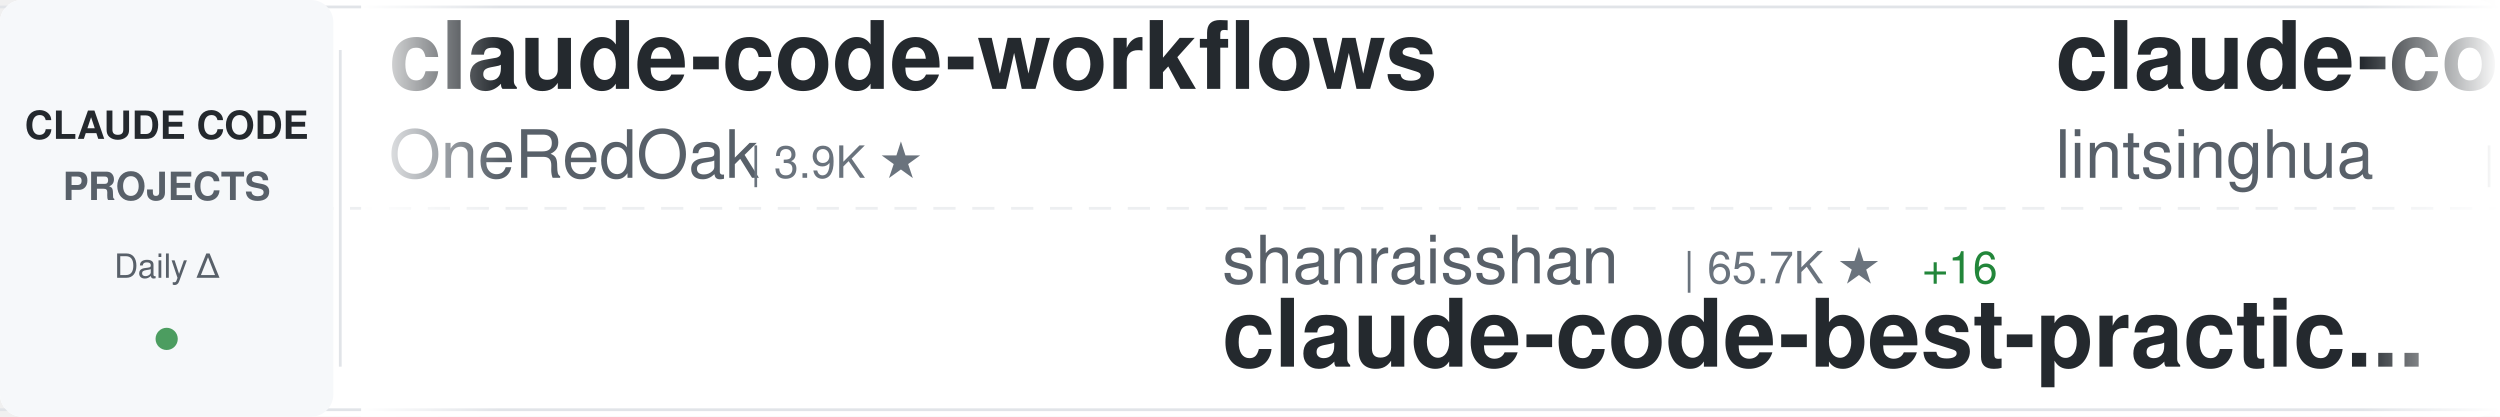
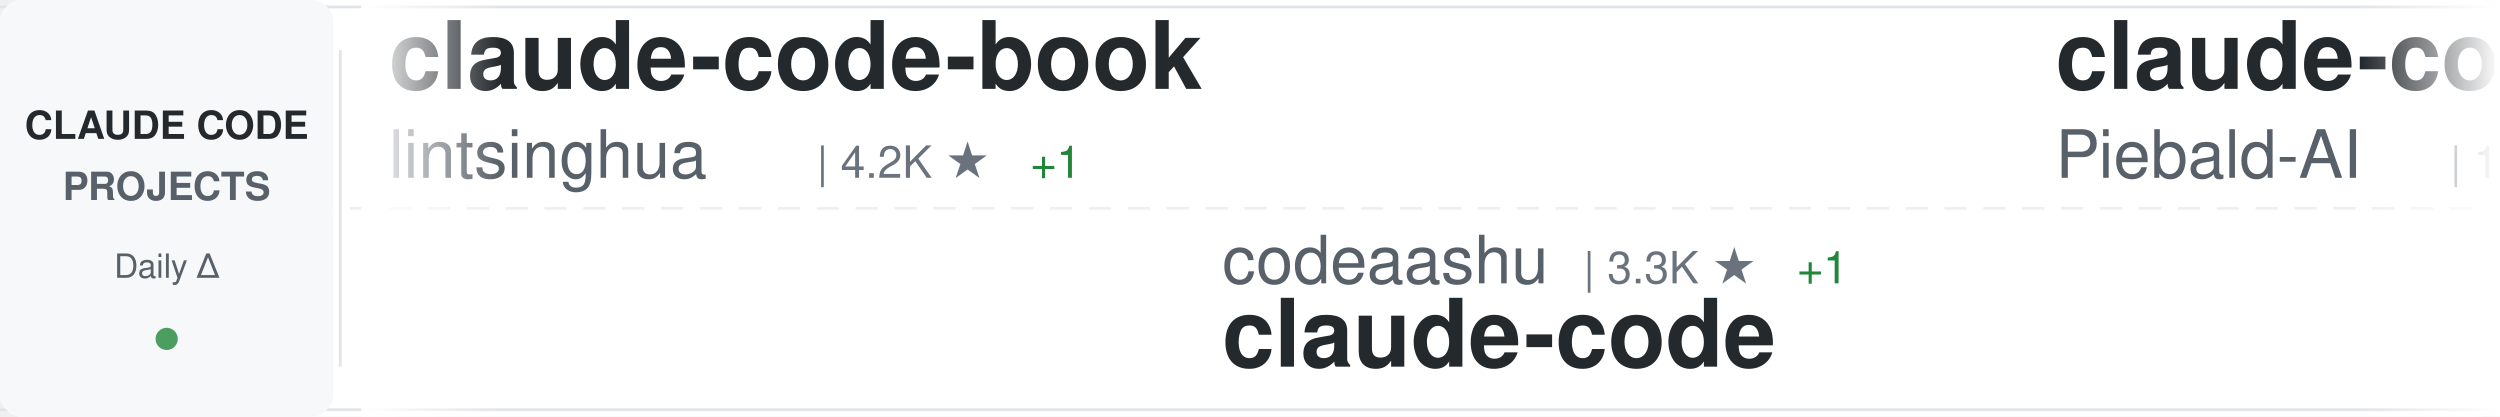
<svg xmlns="http://www.w3.org/2000/svg" width="900" height="150">
  <defs>
    <linearGradient id="awesomeLeftFade" x1="0%" y1="0%" x2="100%" y2="0%">
      <stop offset="0%" style="stop-color:#ffffff;stop-opacity:1" />
      <stop offset="100%" style="stop-color:#ffffff;stop-opacity:0" />
    </linearGradient>
    <linearGradient id="awesomeRightFade" x1="0%" y1="0%" x2="100%" y2="0%">
      <stop offset="0%" style="stop-color:#ffffff;stop-opacity:0" />
      <stop offset="100%" style="stop-color:#ffffff;stop-opacity:1" />
    </linearGradient>
  </defs>
  <rect width="900" height="150" fill="#ffffff" rx="8" />
  <rect x="0" y="2" width="900" height="1" fill="#e1e4e8" />
  <rect x="0" y="147" width="900" height="1" fill="#e1e4e8" />
  <line x1="0" y1="75" x2="900" y2="75" stroke="#e1e4e8" stroke-width="1" stroke-dasharray="8 6" opacity="0.6" />
  <rect x="0" y="0" width="120" height="150" fill="#f6f8fa" rx="8" />
  <text x="60" y="50" font-family="-apple-system, BlinkMacSystemFont, 'Segoe UI', Helvetica, Arial, sans-serif" font-size="14" font-weight="600" fill="#24292e" text-anchor="middle">CLAUDE CODE</text>
  <text x="60" y="72" font-family="-apple-system, BlinkMacSystemFont, 'Segoe UI', Helvetica, Arial, sans-serif" font-size="14" font-weight="600" fill="#586069" text-anchor="middle">PROJECTS</text>
  <text x="60" y="100" font-family="-apple-system, BlinkMacSystemFont, 'Segoe UI', Helvetica, Arial, sans-serif" font-size="12" font-weight="500" fill="#586069" text-anchor="middle">Daily Δ</text>
  <circle cx="60" cy="122" r="4" fill="#22863a" opacity="0.8" />
  <rect x="122" y="18" width="1" height="114" fill="#e1e4e8" />
  <clipPath id="awesomeTickerClip">
    <rect x="130" y="0" width="770" height="150" />
  </clipPath>
  <g clip-path="url(#awesomeTickerClip)">
    <g id="awesomeTickerItems">
      <animateTransform attributeName="transform" attributeType="XML" type="translate" from="0 0" to="-3000 0" dur="54s" repeatCount="indefinite" />
      <g transform="translate(0, 0)">
-         <text x="140" y="32" font-family="-apple-system, BlinkMacSystemFont, 'Segoe UI', Helvetica, Arial, sans-serif" font-size="34" font-weight="600" fill="#24292e">claude-code-workflows</text>
-         <text x="140" y="64" font-family="-apple-system, BlinkMacSystemFont, 'Segoe UI', Helvetica, Arial, sans-serif" font-size="24" font-weight="400" fill="#586069">OneRedOak</text>
-         <text x="270" y="64" font-family="-apple-system, BlinkMacSystemFont, 'Segoe UI', Helvetica, Arial, sans-serif" font-size="16" font-weight="500" fill="#6a737d">| 3.9K ★</text>
-       </g>
-       <g transform="translate(300, 0)">
-         <text x="140" y="102" font-family="-apple-system, BlinkMacSystemFont, 'Segoe UI', Helvetica, Arial, sans-serif" font-size="24" font-weight="400" fill="#586069">shanraisshan</text>
-         <text x="306" y="102" font-family="-apple-system, BlinkMacSystemFont, 'Segoe UI', Helvetica, Arial, sans-serif" font-size="16" font-weight="500" fill="#6a737d">| 65.7K ★</text>
-         <text x="392" y="102" font-family="-apple-system, BlinkMacSystemFont, 'Segoe UI', Helvetica, Arial, sans-serif" font-size="16" font-weight="500" fill="#22863a"> +16</text>
-         <text x="140" y="132" font-family="-apple-system, BlinkMacSystemFont, 'Segoe UI', Helvetica, Arial, sans-serif" font-size="34" font-weight="600" fill="#24292e">claude-code-best-practic...</text>
-       </g>
-       <g transform="translate(600, 0)">
        <text x="140" y="32" font-family="-apple-system, BlinkMacSystemFont, 'Segoe UI', Helvetica, Arial, sans-serif" font-size="34" font-weight="600" fill="#24292e">claude-code-book</text>
        <text x="140" y="64" font-family="-apple-system, BlinkMacSystemFont, 'Segoe UI', Helvetica, Arial, sans-serif" font-size="24" font-weight="400" fill="#586069">lintsinghua</text>
        <text x="294" y="64" font-family="-apple-system, BlinkMacSystemFont, 'Segoe UI', Helvetica, Arial, sans-serif" font-size="16" font-weight="500" fill="#6a737d">| 4.2K ★</text>
+         <text x="371" y="64" font-family="-apple-system, BlinkMacSystemFont, 'Segoe UI', Helvetica, Arial, sans-serif" font-size="16" font-weight="500" fill="#22863a"> +1</text>
+       </g>
+       <g transform="translate(300, 0)">
+         <text x="140" y="102" font-family="-apple-system, BlinkMacSystemFont, 'Segoe UI', Helvetica, Arial, sans-serif" font-size="24" font-weight="400" fill="#586069">codeaashu</text>
+         <text x="270" y="102" font-family="-apple-system, BlinkMacSystemFont, 'Segoe UI', Helvetica, Arial, sans-serif" font-size="16" font-weight="500" fill="#6a737d">| 3.3K ★</text>
+         <text x="347" y="102" font-family="-apple-system, BlinkMacSystemFont, 'Segoe UI', Helvetica, Arial, sans-serif" font-size="16" font-weight="500" fill="#22863a"> +1</text>
+         <text x="140" y="132" font-family="-apple-system, BlinkMacSystemFont, 'Segoe UI', Helvetica, Arial, sans-serif" font-size="34" font-weight="600" fill="#24292e">claude-code</text>
+       </g>
+       <g transform="translate(600, 0)">
+         <text x="140" y="32" font-family="-apple-system, BlinkMacSystemFont, 'Segoe UI', Helvetica, Arial, sans-serif" font-size="34" font-weight="600" fill="#24292e">claude-code-system-promp...</text>
+         <text x="140" y="64" font-family="-apple-system, BlinkMacSystemFont, 'Segoe UI', Helvetica, Arial, sans-serif" font-size="24" font-weight="400" fill="#586069">Piebald-AI</text>
+         <text x="282" y="64" font-family="-apple-system, BlinkMacSystemFont, 'Segoe UI', Helvetica, Arial, sans-serif" font-size="16" font-weight="500" fill="#6a737d">| 12.6K ★</text>
+         <text x="368" y="64" font-family="-apple-system, BlinkMacSystemFont, 'Segoe UI', Helvetica, Arial, sans-serif" font-size="16" font-weight="500" fill="#22863a"> +2</text>
      </g>
      <g transform="translate(900, 0)">
-         <text x="140" y="102" font-family="-apple-system, BlinkMacSystemFont, 'Segoe UI', Helvetica, Arial, sans-serif" font-size="24" font-weight="400" fill="#586069">mehmoodosman</text>
-         <text x="306" y="102" font-family="-apple-system, BlinkMacSystemFont, 'Segoe UI', Helvetica, Arial, sans-serif" font-size="16" font-weight="500" fill="#6a737d">| 173 ★</text>
-         <text x="140" y="132" font-family="-apple-system, BlinkMacSystemFont, 'Segoe UI', Helvetica, Arial, sans-serif" font-size="34" font-weight="600" fill="#24292e">claude-code</text>
+         <text x="140" y="102" font-family="-apple-system, BlinkMacSystemFont, 'Segoe UI', Helvetica, Arial, sans-serif" font-size="24" font-weight="400" fill="#586069">ccplugins</text>
+         <text x="270" y="102" font-family="-apple-system, BlinkMacSystemFont, 'Segoe UI', Helvetica, Arial, sans-serif" font-size="16" font-weight="500" fill="#6a737d">| 932 ★</text>
+         <text x="140" y="132" font-family="-apple-system, BlinkMacSystemFont, 'Segoe UI', Helvetica, Arial, sans-serif" font-size="34" font-weight="600" fill="#24292e">awesome-claude-code-plug...</text>
      </g>
      <g transform="translate(1200, 0)">
-         <text x="140" y="32" font-family="-apple-system, BlinkMacSystemFont, 'Segoe UI', Helvetica, Arial, sans-serif" font-size="34" font-weight="600" fill="#24292e">claude-code-from-source</text>
-         <text x="140" y="64" font-family="-apple-system, BlinkMacSystemFont, 'Segoe UI', Helvetica, Arial, sans-serif" font-size="24" font-weight="400" fill="#586069">alejandrobalderas</text>
-         <text x="366" y="64" font-family="-apple-system, BlinkMacSystemFont, 'Segoe UI', Helvetica, Arial, sans-serif" font-size="16" font-weight="500" fill="#6a737d">| 2.8K ★</text>
+         <text x="140" y="32" font-family="-apple-system, BlinkMacSystemFont, 'Segoe UI', Helvetica, Arial, sans-serif" font-size="34" font-weight="600" fill="#24292e">Claude-Code</text>
+         <text x="140" y="64" font-family="-apple-system, BlinkMacSystemFont, 'Segoe UI', Helvetica, Arial, sans-serif" font-size="24" font-weight="400" fill="#586069">KPR111</text>
+         <text x="234" y="64" font-family="-apple-system, BlinkMacSystemFont, 'Segoe UI', Helvetica, Arial, sans-serif" font-size="16" font-weight="500" fill="#6a737d">| 18 ★</text>
      </g>
      <g transform="translate(1500, 0)">
-         <text x="140" y="102" font-family="-apple-system, BlinkMacSystemFont, 'Segoe UI', Helvetica, Arial, sans-serif" font-size="24" font-weight="400" fill="#586069">anthropics</text>
-         <text x="282" y="102" font-family="-apple-system, BlinkMacSystemFont, 'Segoe UI', Helvetica, Arial, sans-serif" font-size="16" font-weight="500" fill="#6a737d">| 8.8K ★</text>
-         <text x="140" y="132" font-family="-apple-system, BlinkMacSystemFont, 'Segoe UI', Helvetica, Arial, sans-serif" font-size="34" font-weight="600" fill="#24292e">claude-code-action</text>
+         <text x="140" y="102" font-family="-apple-system, BlinkMacSystemFont, 'Segoe UI', Helvetica, Arial, sans-serif" font-size="24" font-weight="400" fill="#586069">zstmfhy</text>
+         <text x="246" y="102" font-family="-apple-system, BlinkMacSystemFont, 'Segoe UI', Helvetica, Arial, sans-serif" font-size="16" font-weight="500" fill="#6a737d">| 189 ★</text>
+         <text x="140" y="132" font-family="-apple-system, BlinkMacSystemFont, 'Segoe UI', Helvetica, Arial, sans-serif" font-size="34" font-weight="600" fill="#24292e">Claude-code</text>
      </g>
      <g transform="translate(1800, 0)">
-         <text x="140" y="32" font-family="-apple-system, BlinkMacSystemFont, 'Segoe UI', Helvetica, Arial, sans-serif" font-size="34" font-weight="600" fill="#24292e">claude-code-telegram</text>
-         <text x="140" y="64" font-family="-apple-system, BlinkMacSystemFont, 'Segoe UI', Helvetica, Arial, sans-serif" font-size="24" font-weight="400" fill="#586069">RichardAtCT</text>
-         <text x="294" y="64" font-family="-apple-system, BlinkMacSystemFont, 'Segoe UI', Helvetica, Arial, sans-serif" font-size="16" font-weight="500" fill="#6a737d">| 2.8K ★</text>
-         <text x="371" y="64" font-family="-apple-system, BlinkMacSystemFont, 'Segoe UI', Helvetica, Arial, sans-serif" font-size="16" font-weight="500" fill="#22863a"> +1</text>
+         <text x="140" y="32" font-family="-apple-system, BlinkMacSystemFont, 'Segoe UI', Helvetica, Arial, sans-serif" font-size="34" font-weight="600" fill="#24292e">Claude-Code-Usage-Monito...</text>
+         <text x="140" y="64" font-family="-apple-system, BlinkMacSystemFont, 'Segoe UI', Helvetica, Arial, sans-serif" font-size="24" font-weight="400" fill="#586069">Maciek-roboblog</text>
+         <text x="342" y="64" font-family="-apple-system, BlinkMacSystemFont, 'Segoe UI', Helvetica, Arial, sans-serif" font-size="16" font-weight="500" fill="#6a737d">| 8.7K ★</text>
+         <text x="419" y="64" font-family="-apple-system, BlinkMacSystemFont, 'Segoe UI', Helvetica, Arial, sans-serif" font-size="16" font-weight="500" fill="#22863a"> +1</text>
      </g>
      <g transform="translate(2100, 0)">
-         <text x="140" y="102" font-family="-apple-system, BlinkMacSystemFont, 'Segoe UI', Helvetica, Arial, sans-serif" font-size="24" font-weight="400" fill="#586069">nicedreamzapp</text>
-         <text x="318" y="102" font-family="-apple-system, BlinkMacSystemFont, 'Segoe UI', Helvetica, Arial, sans-serif" font-size="16" font-weight="500" fill="#6a737d">| 3.3K ★</text>
-         <text x="395" y="102" font-family="-apple-system, BlinkMacSystemFont, 'Segoe UI', Helvetica, Arial, sans-serif" font-size="16" font-weight="500" fill="#cb2431"> -1</text>
-         <text x="140" y="132" font-family="-apple-system, BlinkMacSystemFont, 'Segoe UI', Helvetica, Arial, sans-serif" font-size="34" font-weight="600" fill="#24292e">claude-code-local</text>
+         <text x="140" y="102" font-family="-apple-system, BlinkMacSystemFont, 'Segoe UI', Helvetica, Arial, sans-serif" font-size="24" font-weight="400" fill="#586069">777genius</text>
+         <text x="270" y="102" font-family="-apple-system, BlinkMacSystemFont, 'Segoe UI', Helvetica, Arial, sans-serif" font-size="16" font-weight="500" fill="#6a737d">| 930 ★</text>
+         <text x="140" y="132" font-family="-apple-system, BlinkMacSystemFont, 'Segoe UI', Helvetica, Arial, sans-serif" font-size="34" font-weight="600" fill="#24292e">claude-code-source-code</text>
      </g>
      <g transform="translate(2400, 0)">
-         <text x="140" y="32" font-family="-apple-system, BlinkMacSystemFont, 'Segoe UI', Helvetica, Arial, sans-serif" font-size="34" font-weight="600" fill="#24292e">learn-claude-code</text>
-         <text x="140" y="64" font-family="-apple-system, BlinkMacSystemFont, 'Segoe UI', Helvetica, Arial, sans-serif" font-size="24" font-weight="400" fill="#586069">shareAI-lab</text>
-         <text x="294" y="64" font-family="-apple-system, BlinkMacSystemFont, 'Segoe UI', Helvetica, Arial, sans-serif" font-size="16" font-weight="500" fill="#6a737d">| 76.2K ★</text>
-         <text x="380" y="64" font-family="-apple-system, BlinkMacSystemFont, 'Segoe UI', Helvetica, Arial, sans-serif" font-size="16" font-weight="500" fill="#22863a"> +17</text>
+         <text x="140" y="32" font-family="-apple-system, BlinkMacSystemFont, 'Segoe UI', Helvetica, Arial, sans-serif" font-size="34" font-weight="600" fill="#24292e">claude-code-proxy</text>
+         <text x="140" y="64" font-family="-apple-system, BlinkMacSystemFont, 'Segoe UI', Helvetica, Arial, sans-serif" font-size="24" font-weight="400" fill="#586069">1rgs</text>
+         <text x="210" y="64" font-family="-apple-system, BlinkMacSystemFont, 'Segoe UI', Helvetica, Arial, sans-serif" font-size="16" font-weight="500" fill="#6a737d">| 3.7K ★</text>
      </g>
      <g transform="translate(2700, 0)">
-         <text x="140" y="102" font-family="-apple-system, BlinkMacSystemFont, 'Segoe UI', Helvetica, Arial, sans-serif" font-size="24" font-weight="400" fill="#586069">Maciek-roboblog</text>
-         <text x="342" y="102" font-family="-apple-system, BlinkMacSystemFont, 'Segoe UI', Helvetica, Arial, sans-serif" font-size="16" font-weight="500" fill="#6a737d">| 8.7K ★</text>
-         <text x="419" y="102" font-family="-apple-system, BlinkMacSystemFont, 'Segoe UI', Helvetica, Arial, sans-serif" font-size="16" font-weight="500" fill="#cb2431"> -2</text>
-         <text x="140" y="132" font-family="-apple-system, BlinkMacSystemFont, 'Segoe UI', Helvetica, Arial, sans-serif" font-size="34" font-weight="600" fill="#24292e">Claude-Code-Usage-Monito...</text>
+         <text x="140" y="102" font-family="-apple-system, BlinkMacSystemFont, 'Segoe UI', Helvetica, Arial, sans-serif" font-size="24" font-weight="400" fill="#586069">disler</text>
+         <text x="234" y="102" font-family="-apple-system, BlinkMacSystemFont, 'Segoe UI', Helvetica, Arial, sans-serif" font-size="16" font-weight="500" fill="#6a737d">| 1.7K ★</text>
+         <text x="140" y="132" font-family="-apple-system, BlinkMacSystemFont, 'Segoe UI', Helvetica, Arial, sans-serif" font-size="34" font-weight="600" fill="#24292e">pi-vs-claude-code</text>
      </g>
      <g transform="translate(3000, 0)">
-         <text x="140" y="32" font-family="-apple-system, BlinkMacSystemFont, 'Segoe UI', Helvetica, Arial, sans-serif" font-size="34" font-weight="600" fill="#24292e">claude-code-workflows</text>
-         <text x="140" y="64" font-family="-apple-system, BlinkMacSystemFont, 'Segoe UI', Helvetica, Arial, sans-serif" font-size="24" font-weight="400" fill="#586069">OneRedOak</text>
-         <text x="270" y="64" font-family="-apple-system, BlinkMacSystemFont, 'Segoe UI', Helvetica, Arial, sans-serif" font-size="16" font-weight="500" fill="#6a737d">| 3.9K ★</text>
-       </g>
-       <g transform="translate(3300, 0)">
-         <text x="140" y="102" font-family="-apple-system, BlinkMacSystemFont, 'Segoe UI', Helvetica, Arial, sans-serif" font-size="24" font-weight="400" fill="#586069">shanraisshan</text>
-         <text x="306" y="102" font-family="-apple-system, BlinkMacSystemFont, 'Segoe UI', Helvetica, Arial, sans-serif" font-size="16" font-weight="500" fill="#6a737d">| 65.7K ★</text>
-         <text x="392" y="102" font-family="-apple-system, BlinkMacSystemFont, 'Segoe UI', Helvetica, Arial, sans-serif" font-size="16" font-weight="500" fill="#22863a"> +16</text>
-         <text x="140" y="132" font-family="-apple-system, BlinkMacSystemFont, 'Segoe UI', Helvetica, Arial, sans-serif" font-size="34" font-weight="600" fill="#24292e">claude-code-best-practic...</text>
-       </g>
-       <g transform="translate(3600, 0)">
        <text x="140" y="32" font-family="-apple-system, BlinkMacSystemFont, 'Segoe UI', Helvetica, Arial, sans-serif" font-size="34" font-weight="600" fill="#24292e">claude-code-book</text>
        <text x="140" y="64" font-family="-apple-system, BlinkMacSystemFont, 'Segoe UI', Helvetica, Arial, sans-serif" font-size="24" font-weight="400" fill="#586069">lintsinghua</text>
        <text x="294" y="64" font-family="-apple-system, BlinkMacSystemFont, 'Segoe UI', Helvetica, Arial, sans-serif" font-size="16" font-weight="500" fill="#6a737d">| 4.2K ★</text>
+         <text x="371" y="64" font-family="-apple-system, BlinkMacSystemFont, 'Segoe UI', Helvetica, Arial, sans-serif" font-size="16" font-weight="500" fill="#22863a"> +1</text>
+       </g>
+       <g transform="translate(3300, 0)">
+         <text x="140" y="102" font-family="-apple-system, BlinkMacSystemFont, 'Segoe UI', Helvetica, Arial, sans-serif" font-size="24" font-weight="400" fill="#586069">codeaashu</text>
+         <text x="270" y="102" font-family="-apple-system, BlinkMacSystemFont, 'Segoe UI', Helvetica, Arial, sans-serif" font-size="16" font-weight="500" fill="#6a737d">| 3.3K ★</text>
+         <text x="347" y="102" font-family="-apple-system, BlinkMacSystemFont, 'Segoe UI', Helvetica, Arial, sans-serif" font-size="16" font-weight="500" fill="#22863a"> +1</text>
+         <text x="140" y="132" font-family="-apple-system, BlinkMacSystemFont, 'Segoe UI', Helvetica, Arial, sans-serif" font-size="34" font-weight="600" fill="#24292e">claude-code</text>
+       </g>
+       <g transform="translate(3600, 0)">
+         <text x="140" y="32" font-family="-apple-system, BlinkMacSystemFont, 'Segoe UI', Helvetica, Arial, sans-serif" font-size="34" font-weight="600" fill="#24292e">claude-code-system-promp...</text>
+         <text x="140" y="64" font-family="-apple-system, BlinkMacSystemFont, 'Segoe UI', Helvetica, Arial, sans-serif" font-size="24" font-weight="400" fill="#586069">Piebald-AI</text>
+         <text x="282" y="64" font-family="-apple-system, BlinkMacSystemFont, 'Segoe UI', Helvetica, Arial, sans-serif" font-size="16" font-weight="500" fill="#6a737d">| 12.6K ★</text>
+         <text x="368" y="64" font-family="-apple-system, BlinkMacSystemFont, 'Segoe UI', Helvetica, Arial, sans-serif" font-size="16" font-weight="500" fill="#22863a"> +2</text>
      </g>
      <g transform="translate(3900, 0)">
-         <text x="140" y="102" font-family="-apple-system, BlinkMacSystemFont, 'Segoe UI', Helvetica, Arial, sans-serif" font-size="24" font-weight="400" fill="#586069">mehmoodosman</text>
-         <text x="306" y="102" font-family="-apple-system, BlinkMacSystemFont, 'Segoe UI', Helvetica, Arial, sans-serif" font-size="16" font-weight="500" fill="#6a737d">| 173 ★</text>
-         <text x="140" y="132" font-family="-apple-system, BlinkMacSystemFont, 'Segoe UI', Helvetica, Arial, sans-serif" font-size="34" font-weight="600" fill="#24292e">claude-code</text>
+         <text x="140" y="102" font-family="-apple-system, BlinkMacSystemFont, 'Segoe UI', Helvetica, Arial, sans-serif" font-size="24" font-weight="400" fill="#586069">ccplugins</text>
+         <text x="270" y="102" font-family="-apple-system, BlinkMacSystemFont, 'Segoe UI', Helvetica, Arial, sans-serif" font-size="16" font-weight="500" fill="#6a737d">| 932 ★</text>
+         <text x="140" y="132" font-family="-apple-system, BlinkMacSystemFont, 'Segoe UI', Helvetica, Arial, sans-serif" font-size="34" font-weight="600" fill="#24292e">awesome-claude-code-plug...</text>
      </g>
    </g>
  </g>
  <rect x="130" y="0" width="50" height="150" fill="url(#awesomeLeftFade)" />
  <rect x="850" y="0" width="50" height="150" fill="url(#awesomeRightFade)" />
</svg>
